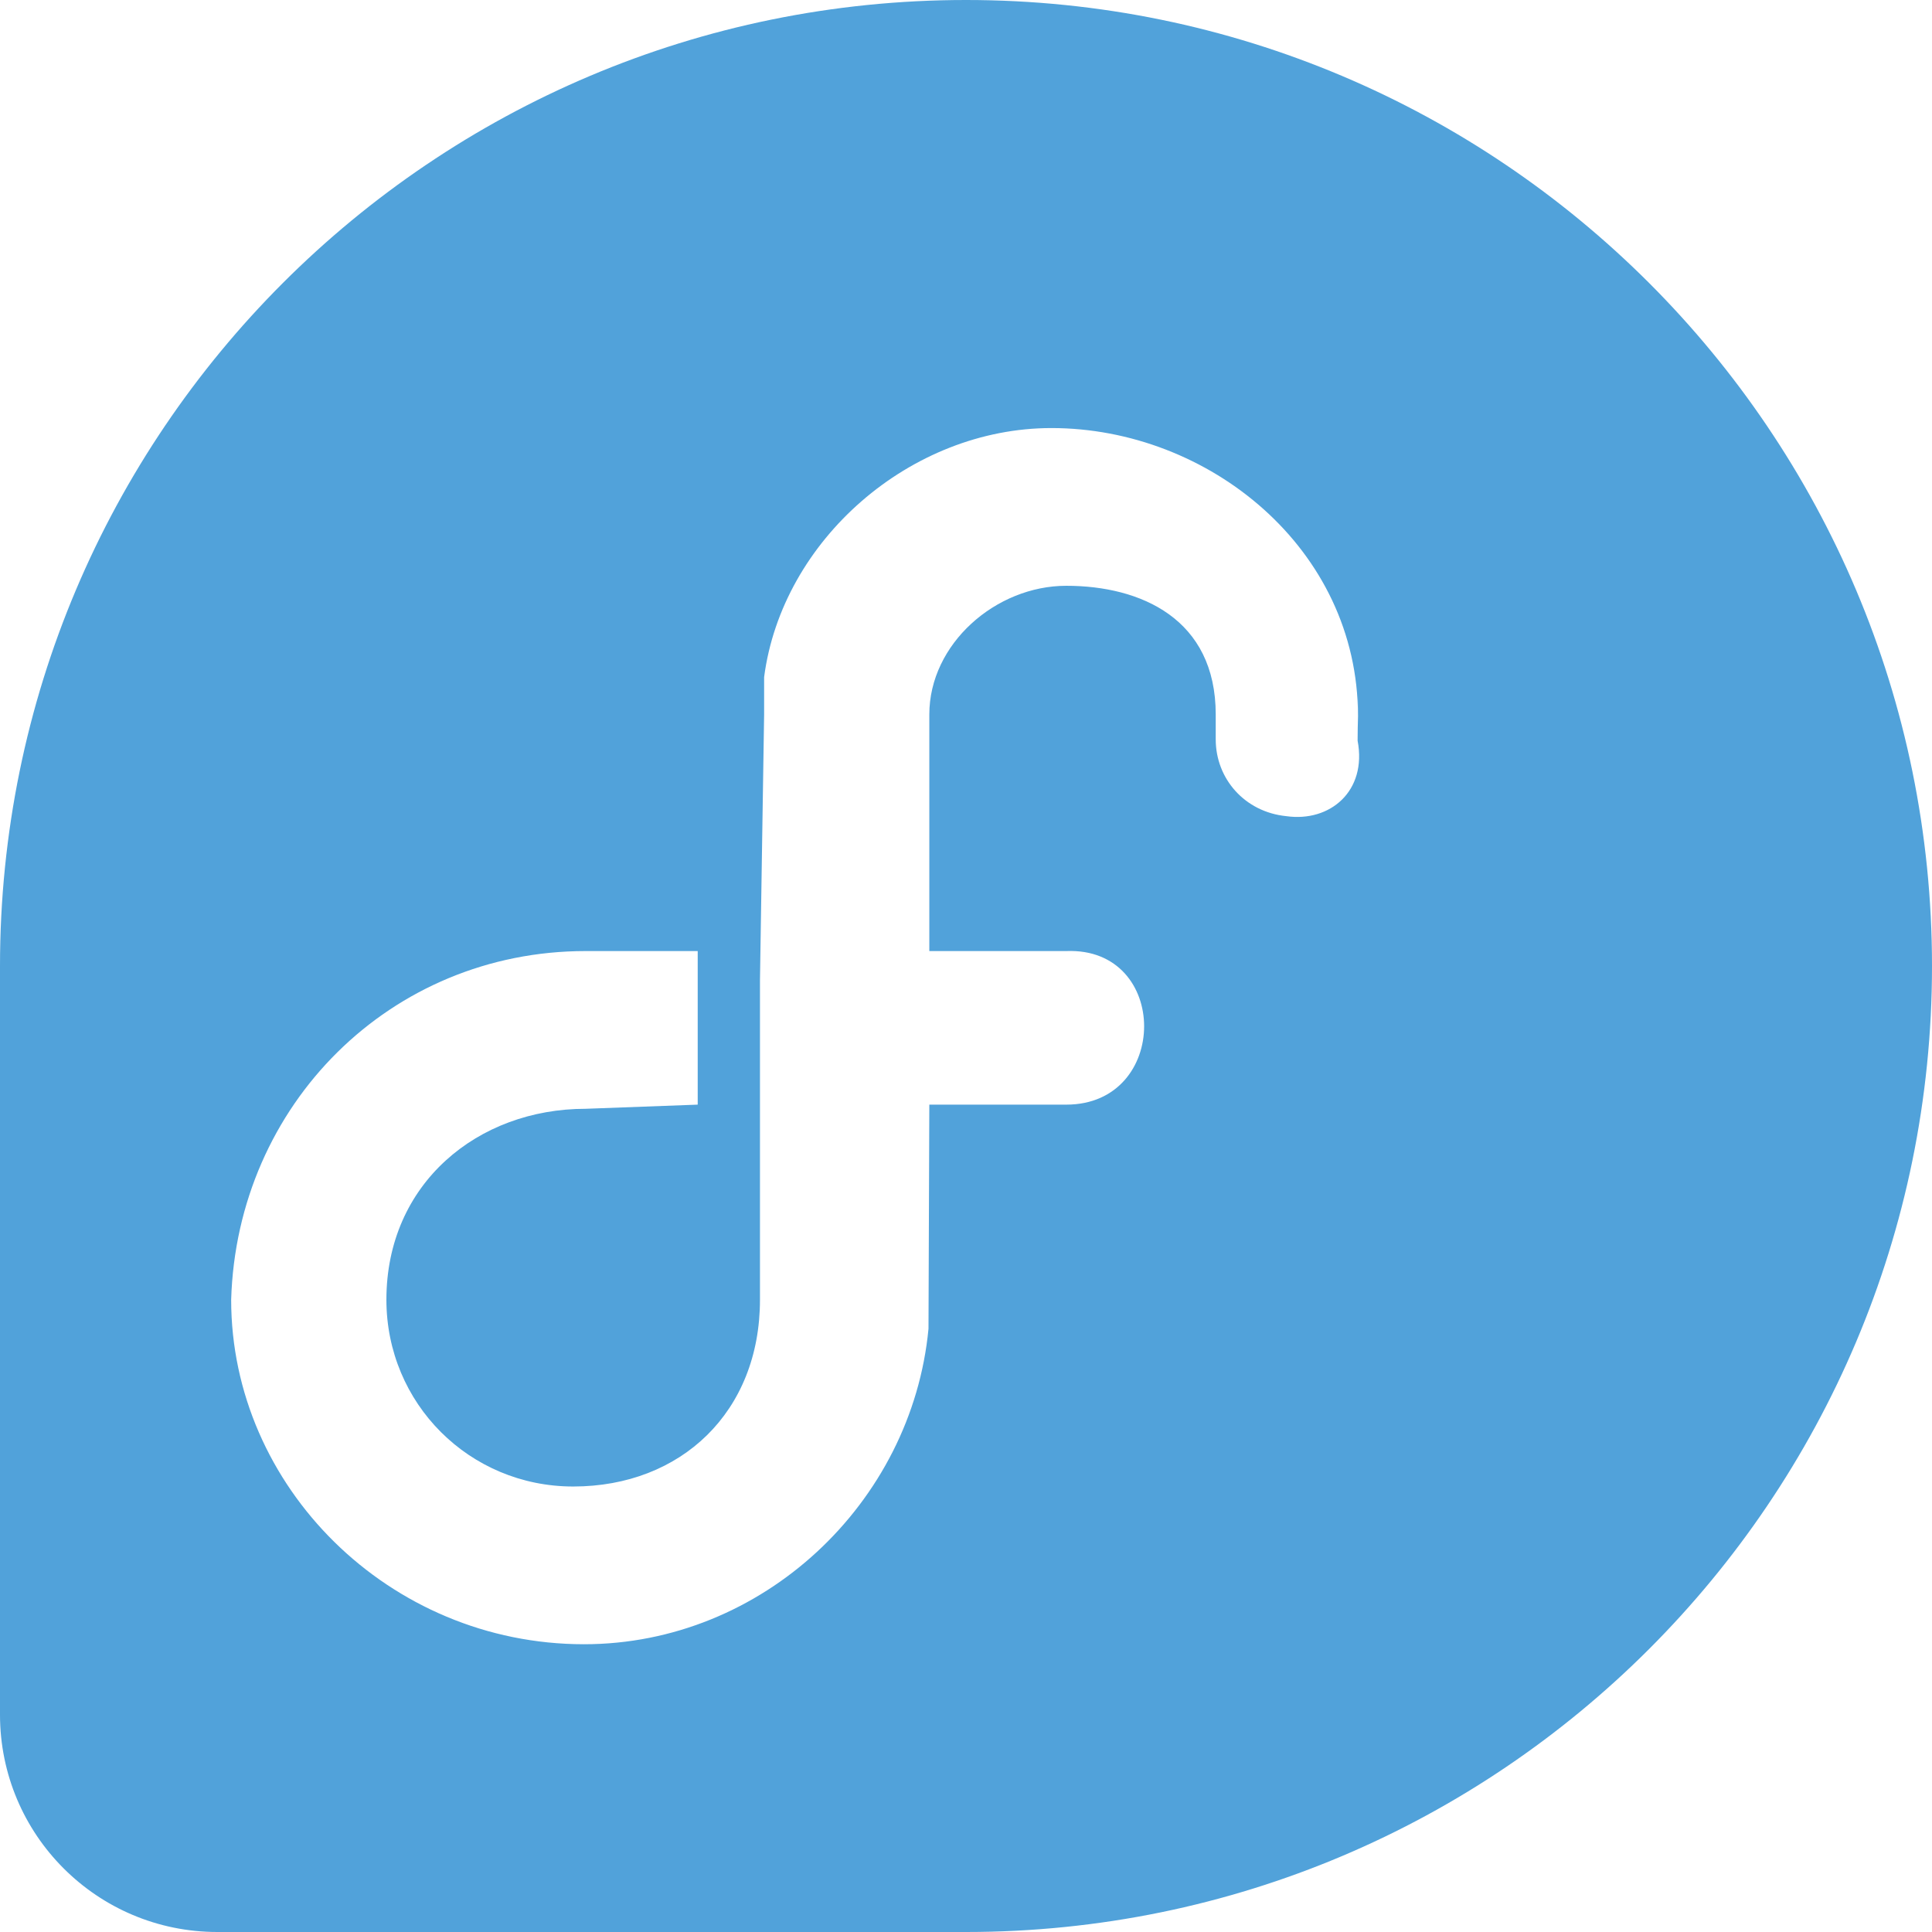
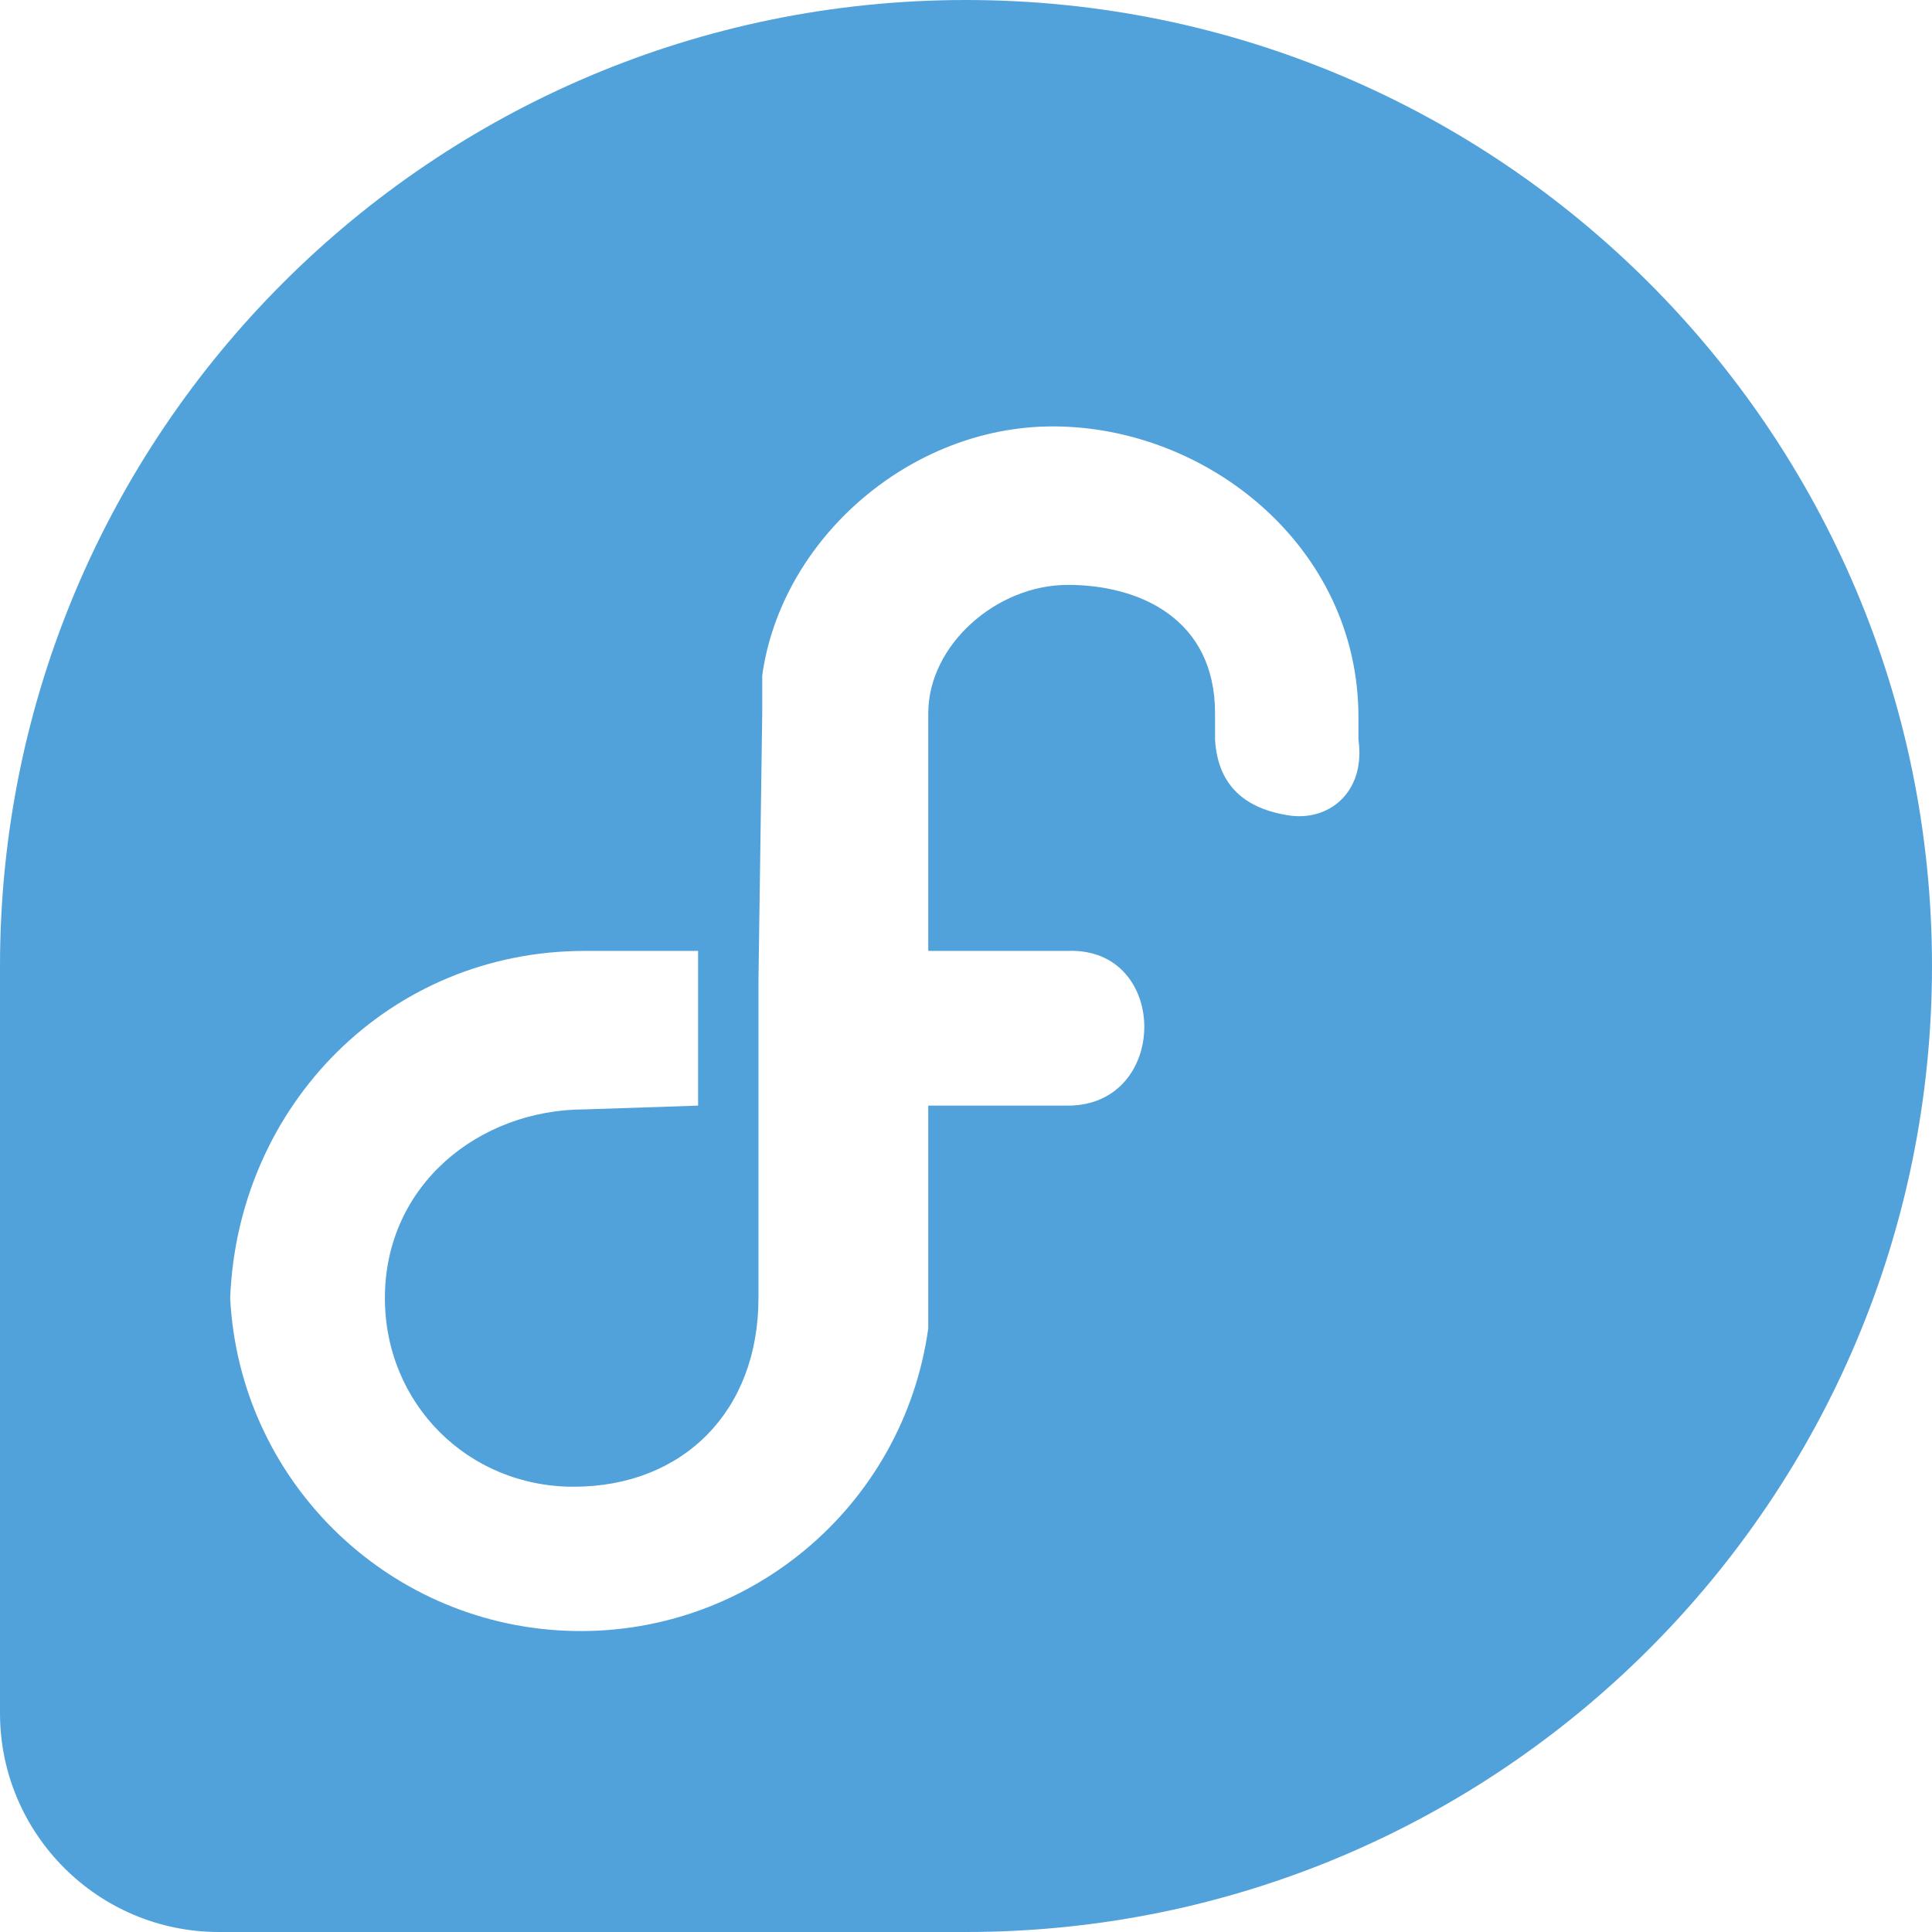
<svg xmlns="http://www.w3.org/2000/svg" aria-label="Fedora" role="img" viewBox="0 0 512 512">
-   <path d="m0 0H512V512H0" fill="#fff" />
-   <path fill="#51a2da" d="M0 256a256 256 0 1 1 256 256H57.6C25.76 512 0 486.24 0 454.4zm359.88-66.24c0-44.4-39.6-76.32-81.24-76.32-37.4 0-71.4 29.7-76.14 66v9.9l-1.1 70.4v84.7c0 29.7-20.9 49.5-49.5 49.5-27.5 0-49.5-22-49.5-49.5 0-30.8 24.2-50.6 52.8-50.6l29.7-1.1v-40.7h-29.7c-51.7 0-92.4 40.7-93.94 92.4 0 49.5 41.8 91.3 93.5 91.3 47.3 0 86.9-37.4 91.3-83.6l.22-59.4h36.3c27.5 0 27.5-41.8 0-40.7h-36.3v-62.7c0-18.7 17.6-34.1 36.3-34.1 19.8 0 39.6 8.8 39.6 34.1v6.6c0 10.45 7.7 19.25 18.7 20.35 11.55 1.65 21.45-6.6 18.9-20 0-4.4.22-8.8.22-12.1z" />
+   <path d="M0 0h512v512H0" fill="#fff" />
+   <path fill="#51a2da" d="M0 256a256 256 0 1 1 256 256H58c-32 0-58-26-58-58zm360-66c0-45-40-77-81-77-38 0-72 30-77 66v10l-1 71v84c0 30-20 50-49 50-28 0-50-22-50-50 0-30 25-50 53-50l30-1v-41h-30c-52 0-92 41-94 92a93 93 0 0 0 185 8v-59h37c27 0 27-42 0-41h-37v-63c0-18 18-34 37-34s39 9 39 34v7q1 17 19 20c11 2 21-6 19-20v-12z" />
</svg>
